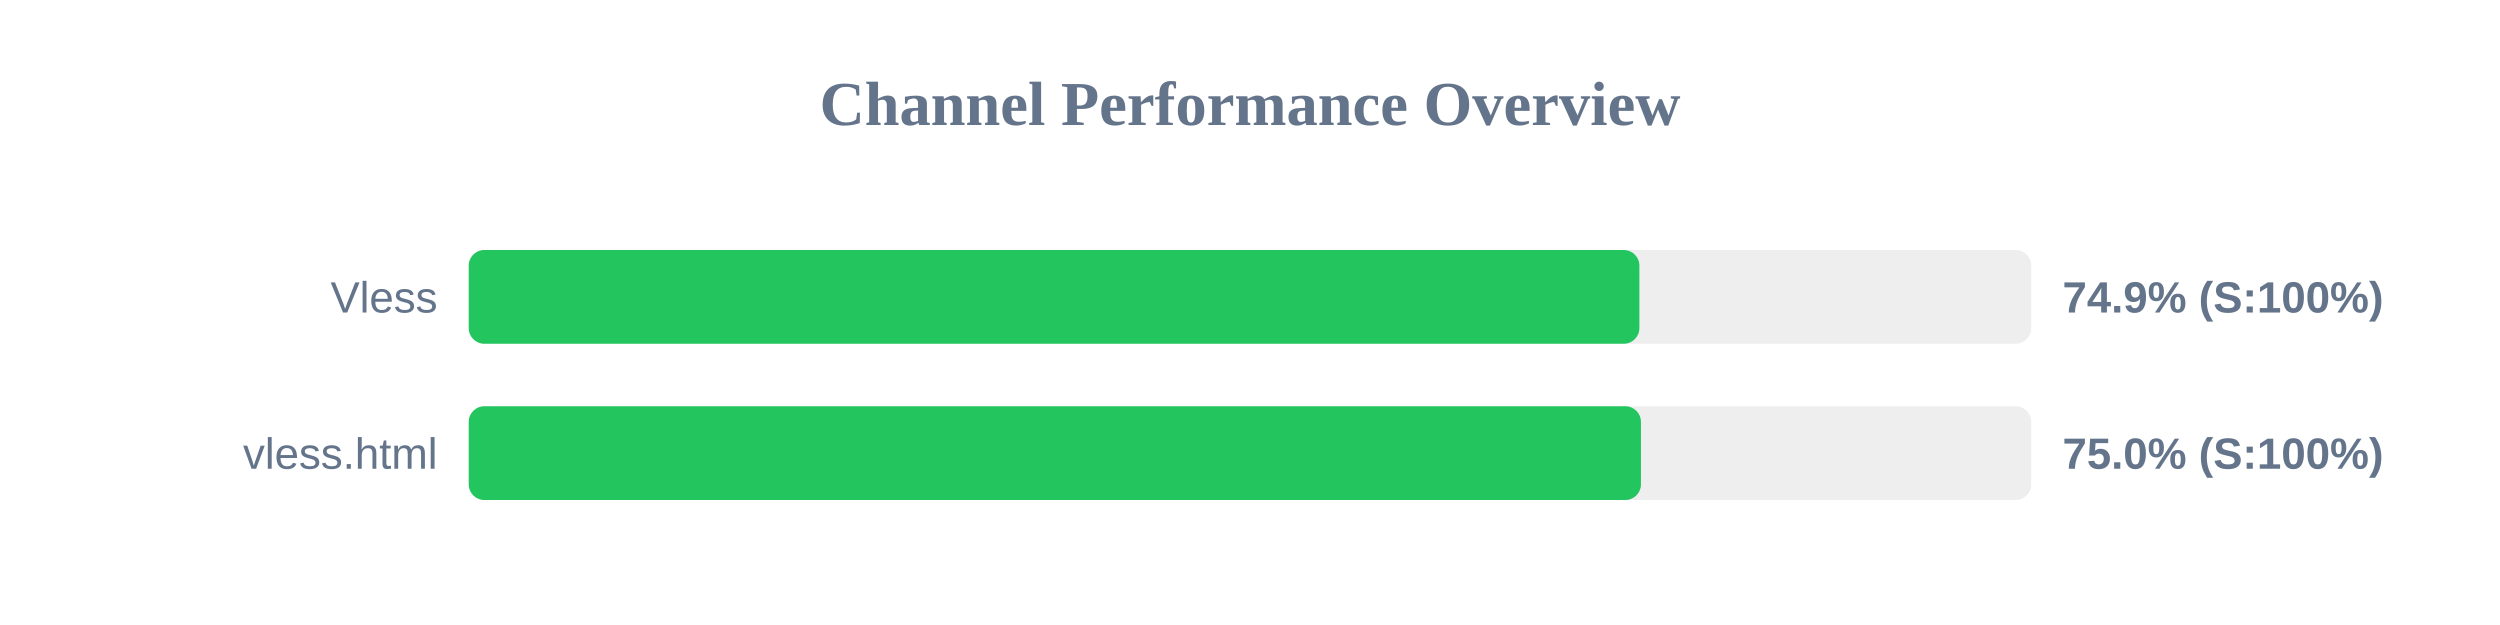
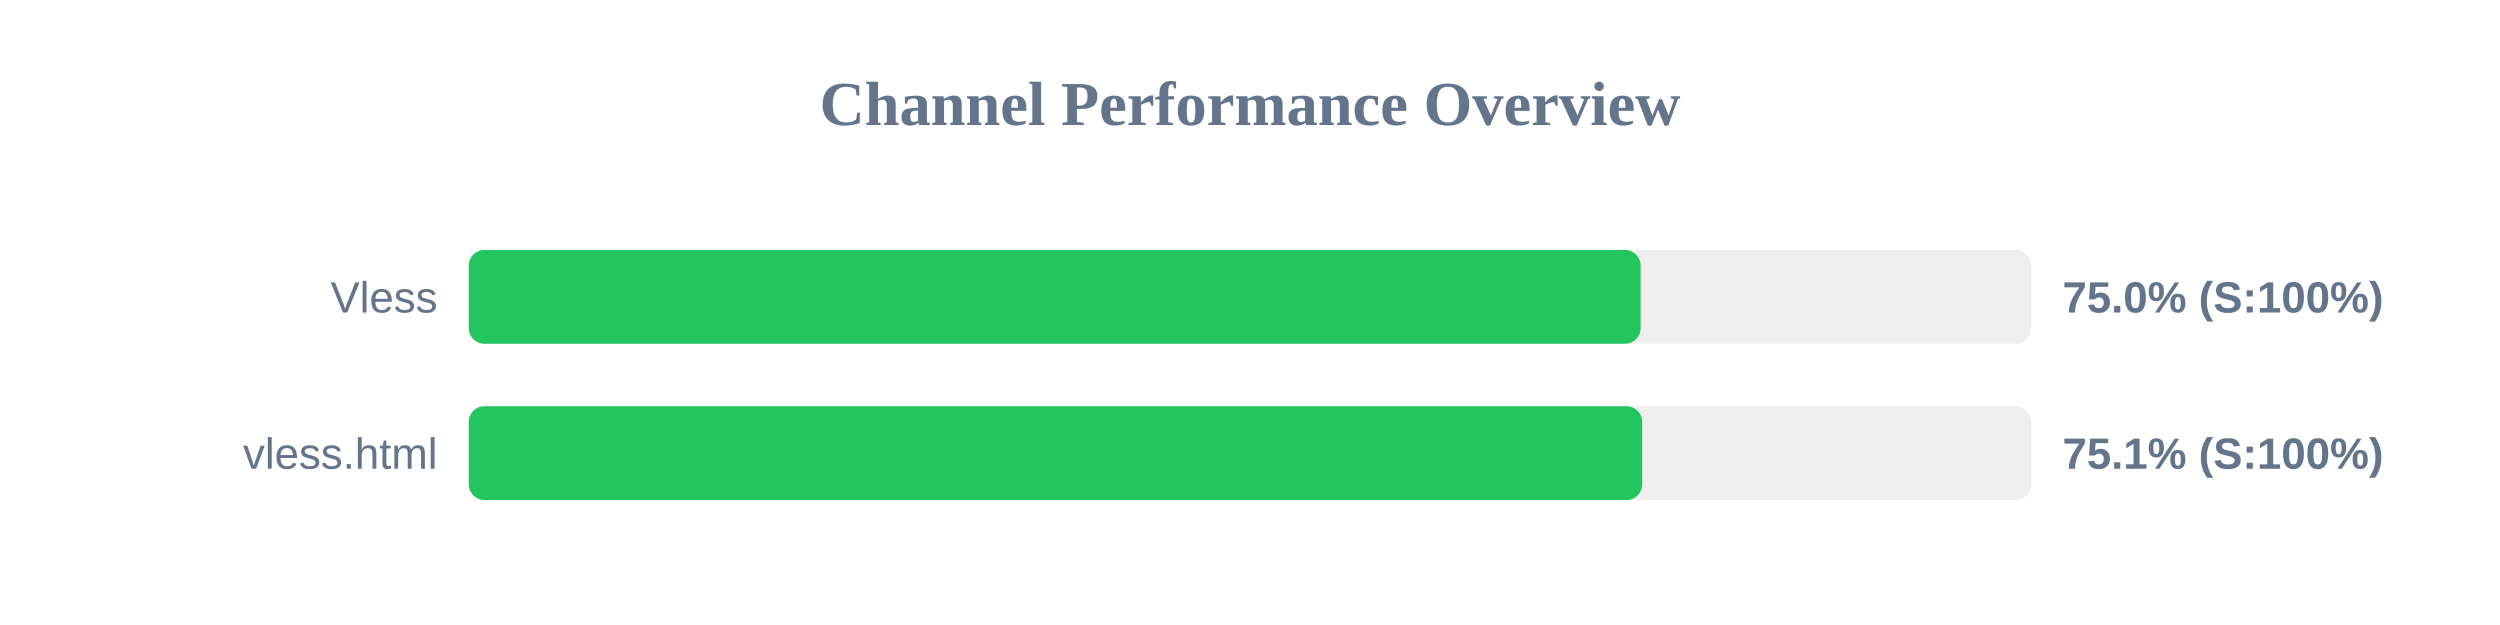
<svg xmlns="http://www.w3.org/2000/svg" width="800" height="200" version="1.1">
  <style>
        .row { font: 14px Arial; fill: #64748b; }
        .score { font: bold 14px Arial; fill: #64748b; }
    </style>
  <text x="400" y="40" text-anchor="middle" font-size="20px" font-weight="bold" fill="#64748b">Channel Performance Overview</text>
  <rect x="150" y="80" width="500" height="30" fill="#eee" rx="5" />
-   <rect x="150" y="80" width="374.6" height="30" fill="#22c55e" rx="5" />
+   <rect x="150" y="80" width="375.0" height="30" fill="#22c55e" rx="5" />
  <text x="140" y="100" text-anchor="end" class="row">Vless</text>
-   <text x="660" y="100" text-anchor="start" class="score">74.9% (S:100%)</text>
+   <text x="660" y="100" text-anchor="start" class="score">75.0% (S:100%)</text>
  <rect x="150" y="130" width="500" height="30" fill="#eee" rx="5" />
-   <rect x="150" y="130" width="375.1" height="30" fill="#22c55e" rx="5" />
+   <rect x="150" y="130" width="375.5" height="30" fill="#22c55e" rx="5" />
  <text x="140" y="150" text-anchor="end" class="row">vless.html</text>
-   <text x="660" y="150" text-anchor="start" class="score">75.0% (S:100%)</text>
+   <text x="660" y="150" text-anchor="start" class="score">75.1% (S:100%)</text>
</svg>
